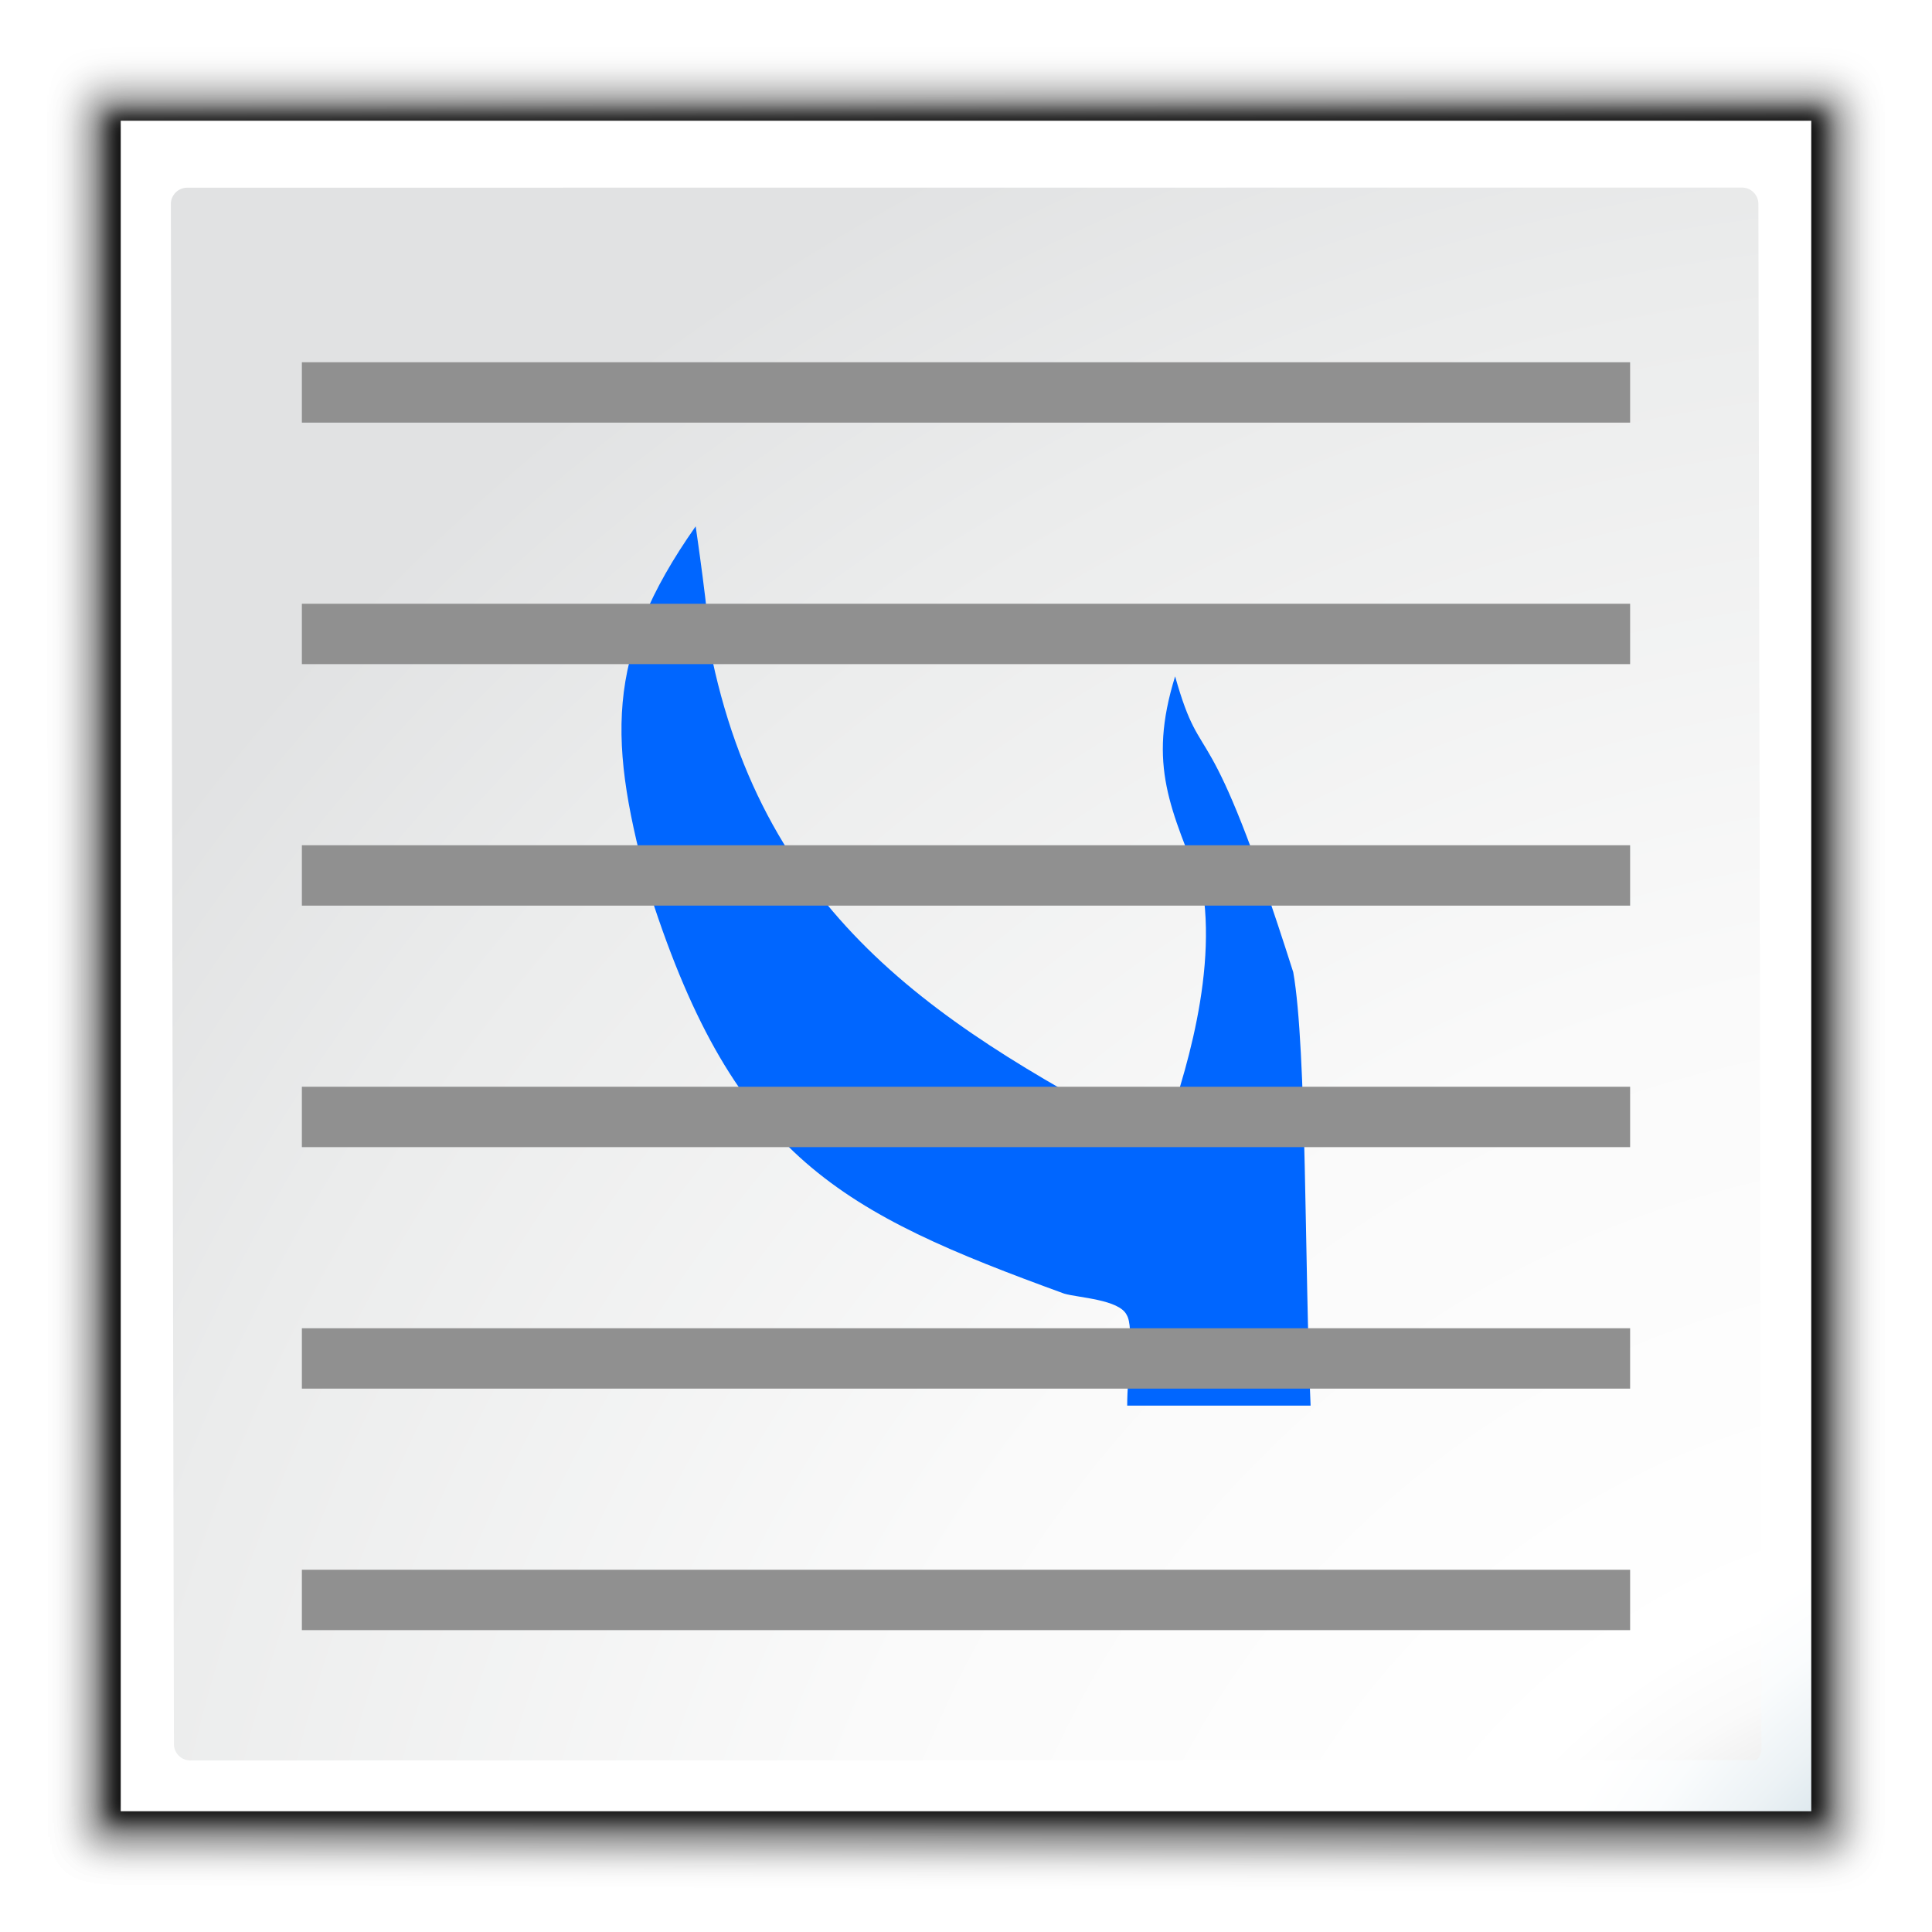
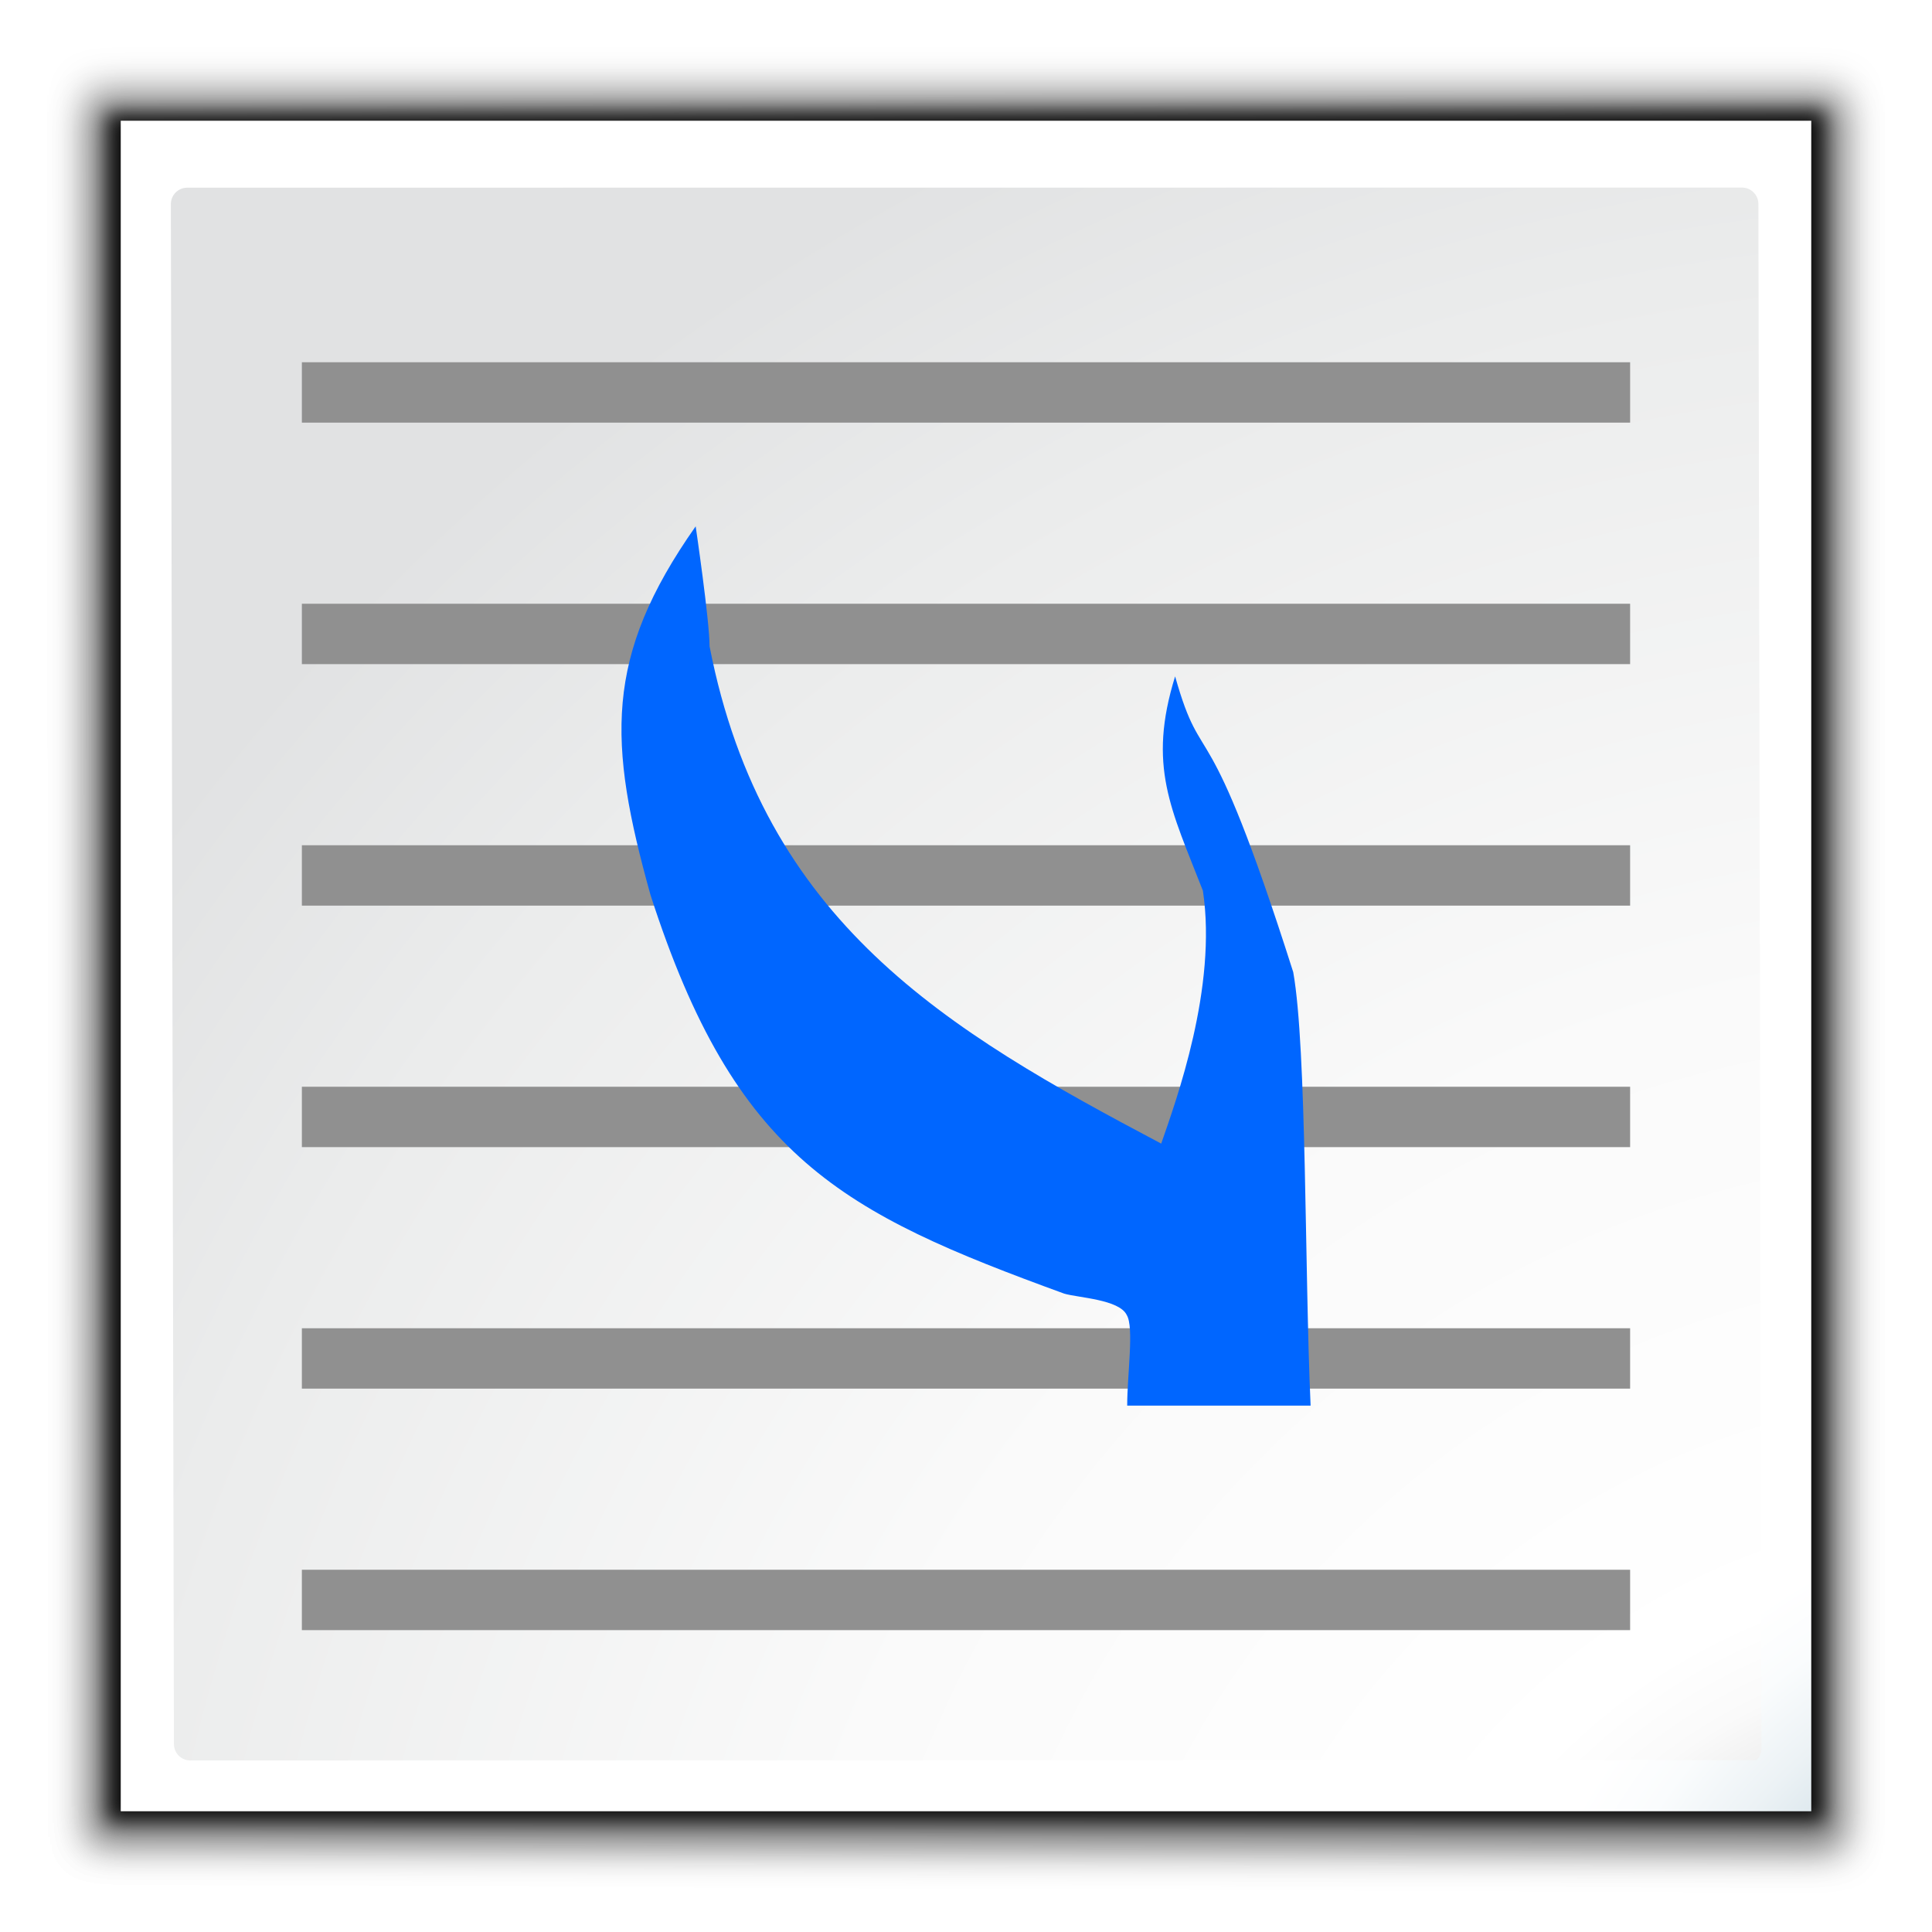
<svg xmlns="http://www.w3.org/2000/svg" height="32" width="32">
  <radialGradient id="a" cx="129.391" cy="145.481" gradientTransform="matrix(1.083207 0 0 1.086632 -8.201012 -12.84724)" gradientUnits="userSpaceOnUse" r="139.559">
    <stop offset="0" stop-color="#c3c4c6" />
    <stop offset=".114" stop-color="#c5c6c7" />
    <stop offset=".203" stop-color="#ececec" />
    <stop offset=".236" stop-color="#fafafa" />
    <stop offset=".272" stop-color="#fff" />
    <stop offset=".531" stop-color="#fafafa" />
    <stop offset=".845" stop-color="#ebecec" />
    <stop offset="1" stop-color="#e1e2e3" />
  </radialGradient>
  <radialGradient id="b" cx="140.811" cy="140.811" gradientUnits="userSpaceOnUse" r="154.457">
    <stop offset="0" stop-color="#00537d" />
    <stop offset=".015" stop-color="#186389" />
    <stop offset=".056" stop-color="#558ca8" />
    <stop offset=".096" stop-color="#89afc3" />
    <stop offset=".136" stop-color="#b3ccd8" />
    <stop offset=".174" stop-color="#d4e2e9" />
    <stop offset=".21" stop-color="#ecf2f5" />
    <stop offset=".243" stop-color="#fafcfd" />
    <stop offset=".272" stop-color="#fff" />
  </radialGradient>
  <filter id="c">
    <feGaussianBlur stdDeviation="1.039" />
  </filter>
  <filter id="d" color-interpolation-filters="sRGB" height="1.026" width="1.027" x="-.013" y="-.013">
    <feGaussianBlur stdDeviation=".526" />
  </filter>
  <g transform="scale(.25)">
    <path d="m23 21.552.041 100.604 100.948.476v-101.079h-100.989l-0-0z" filter="url(#c)" opacity=".307" transform="matrix(1.15287 0 0 1.146282 -20.72952 -17.81123)" />
    <path d="m23 20.586.041 101.569 100.362.186c.375-.375.586-.884.586-1.414l-0-100.341z" filter="url(#c)" opacity=".307" transform="matrix(1.15287 0 0 1.146282 -20.72952 -17.81123)" />
    <path d="m24.92 22.704 0 98.676h98.668v-98.862z" filter="url(#d)" opacity=".886" transform="matrix(1.15287 0 0 1.146282 -21.60549 -18.47334)" />
    <path d="m8 8v112h112v-112z" fill="url(#b)" stroke-width="1.107" />
    <path d="m12.403 12.435c-.597 0-1.084.488-1.083 1.087l.203 102.025c.001.6.486 1.087 1.083 1.087l103.778-.021c.203-.203.318-.482.317-.768l-.203-102.331c-.001-.599-.485-1.087-1.083-1.087l-103.012.008z" fill="url(#a)" stroke-width="1.107" />
-     <path d="m86.831 93.127c-.404-8.989-.247-23.637-1.151-28.72-5.847-18.362-5.919-12.871-7.826-19.596-1.838 5.942-.275 8.775 1.841 14.2.965 6.409-1.77 13.894-2.762 16.756-14.264-7.542-26.349-14.659-29.922-32.944 0-1.704-.921-7.952-.921-7.952-6.093 8.667-5.809 14.313-2.992 24.424 5.621 17.437 12.655 21.036 27.41 26.412.915.272 3.652.38 4.143 1.42.494.804.026 3.982.029 6z" fill="#06f" fill-rule="evenodd" />
    <g fill="#909090">
      <path d="m20 40h88v4h-88z" />
      <path d="m20 24h88v4h-88z" />
      <path d="m20 56h88v4h-88z" />
      <path d="m20 72h88v4h-88z" />
      <path d="m20 88h88v4h-88z" />
      <path d="m20 104h88v4h-88z" />
    </g>
+     <path d="m86.831 93.127c-.404-8.989-.247-23.637-1.151-28.72-5.847-18.362-5.919-12.871-7.826-19.596-1.838 5.942-.275 8.775 1.841 14.2.965 6.409-1.77 13.894-2.762 16.756-14.264-7.542-26.349-14.659-29.922-32.944 0-1.704-.921-7.952-.921-7.952-6.093 8.667-5.809 14.313-2.992 24.424 5.621 17.437 12.655 21.036 27.41 26.412.915.272 3.652.38 4.143 1.42.494.804.026 3.982.029 6z" fill="#06f" fill-rule="evenodd" />
  </g>
</svg>
